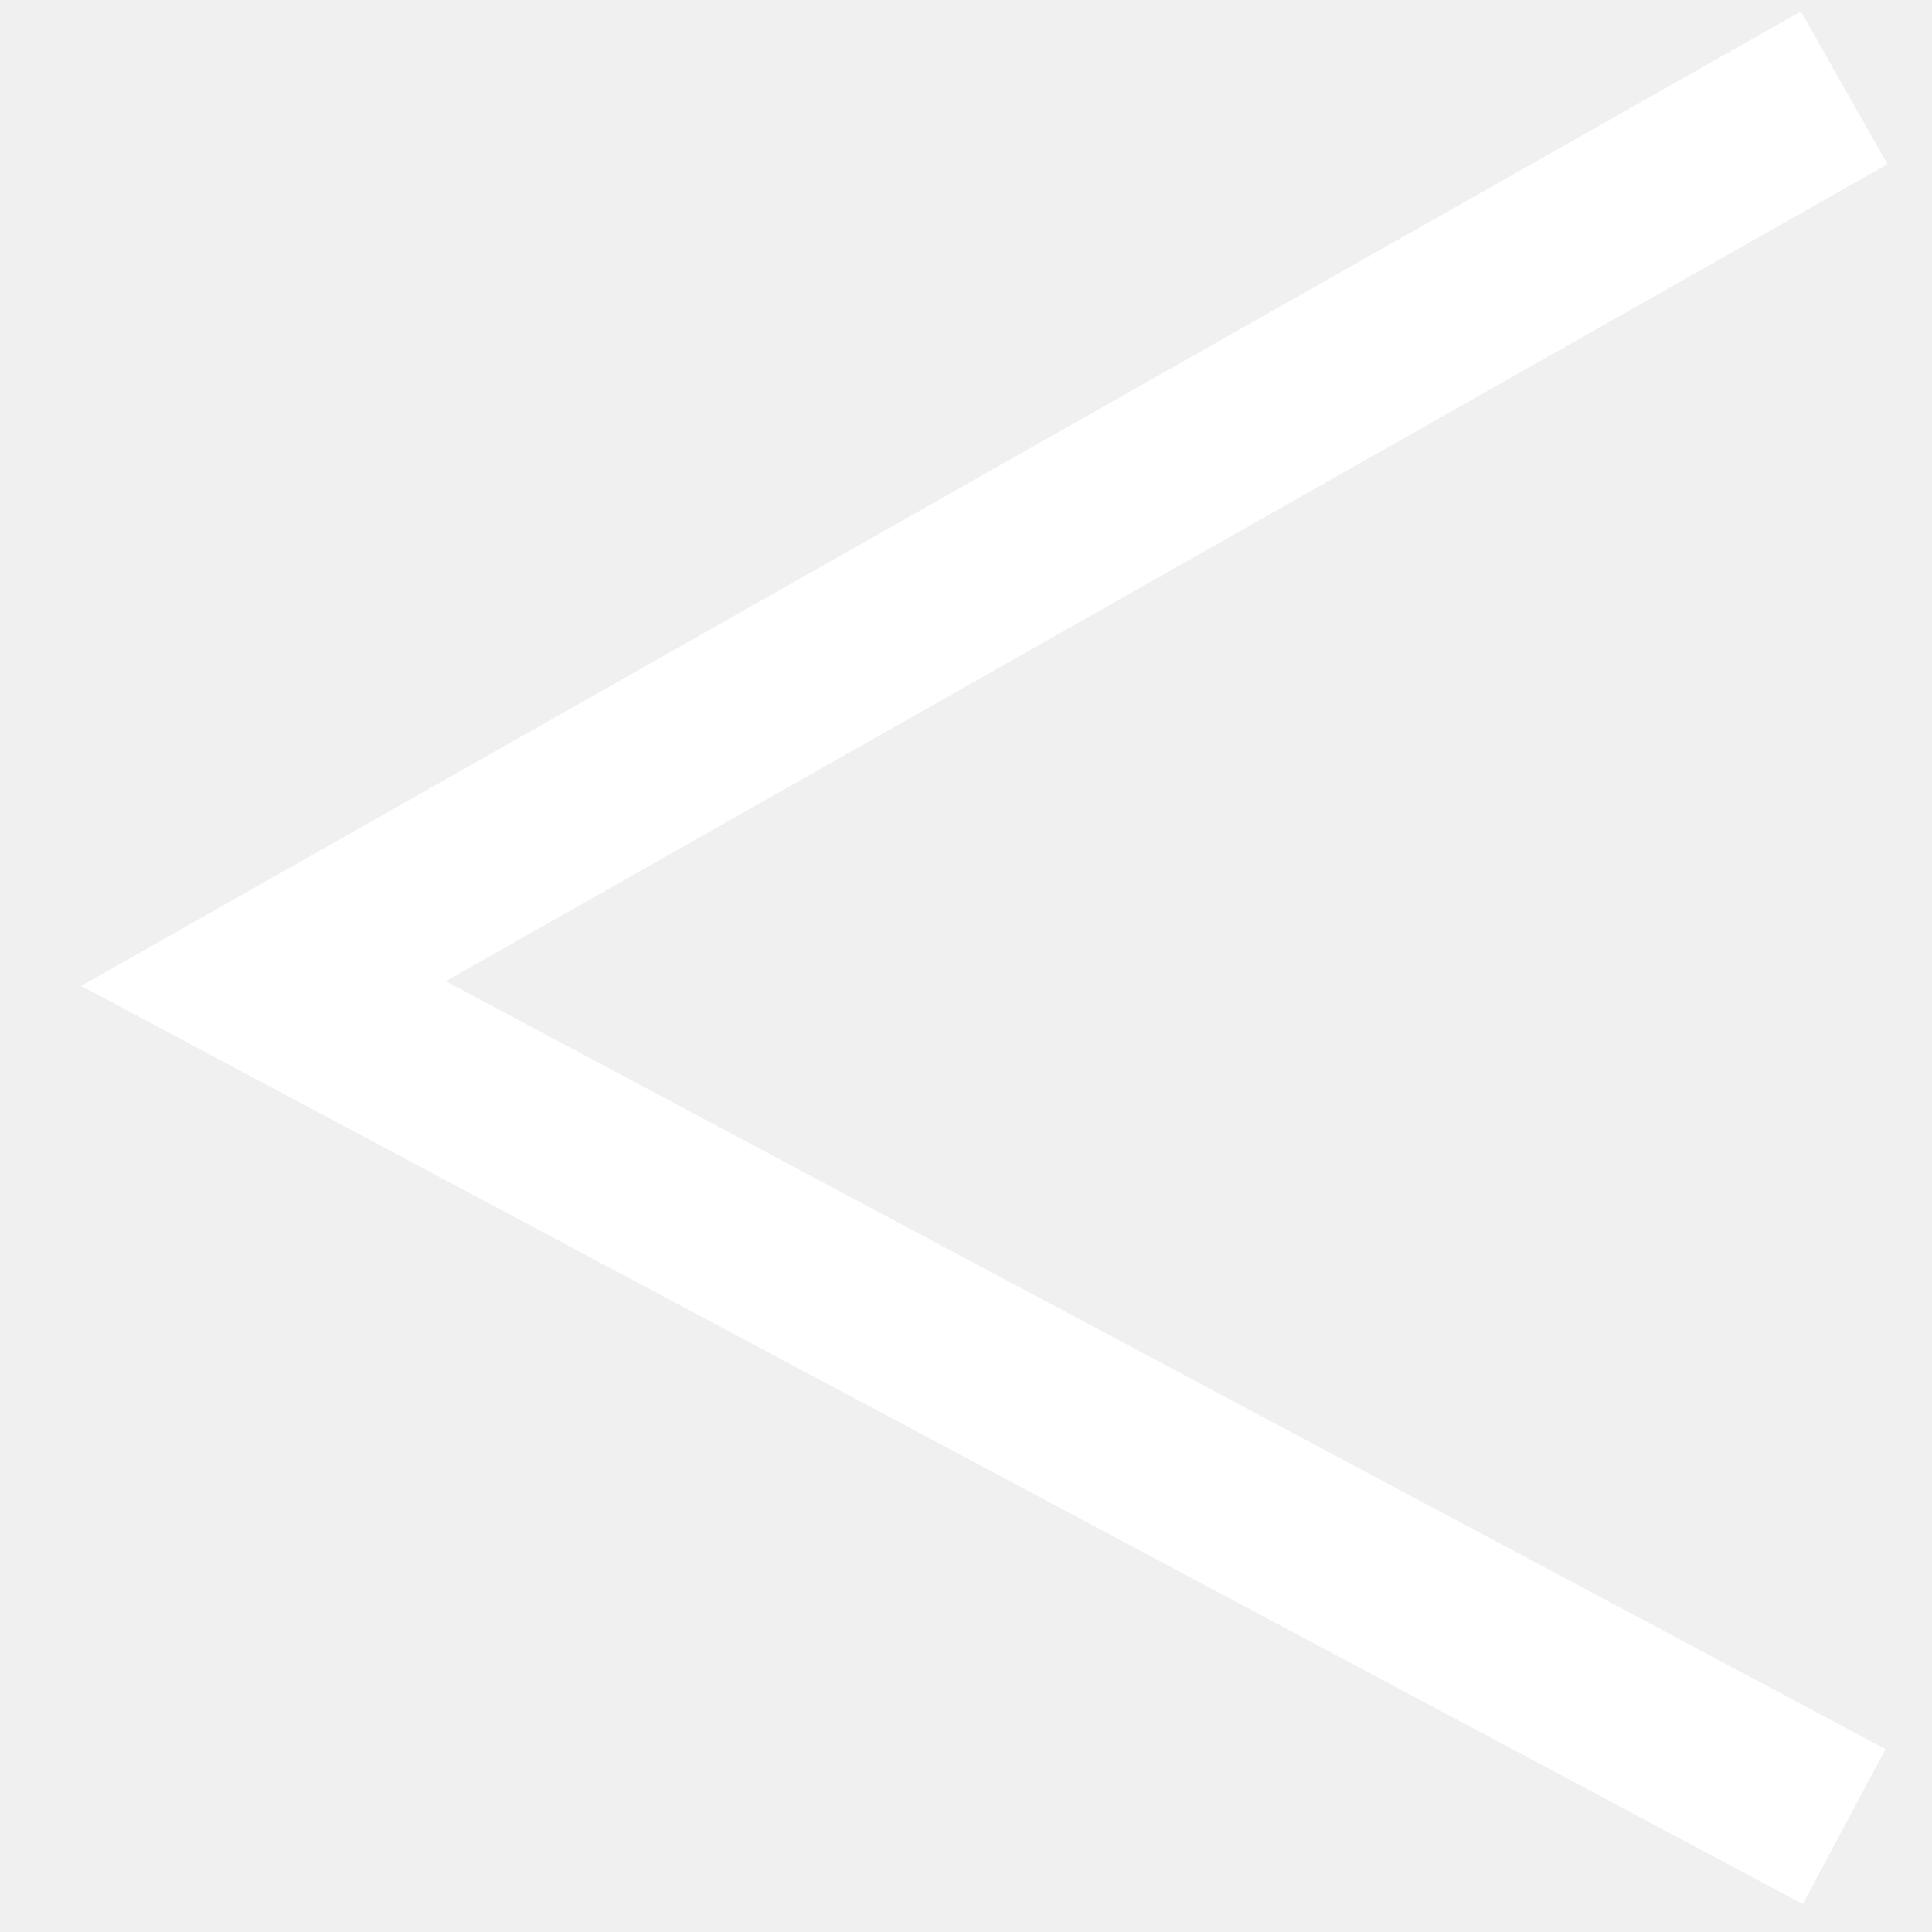
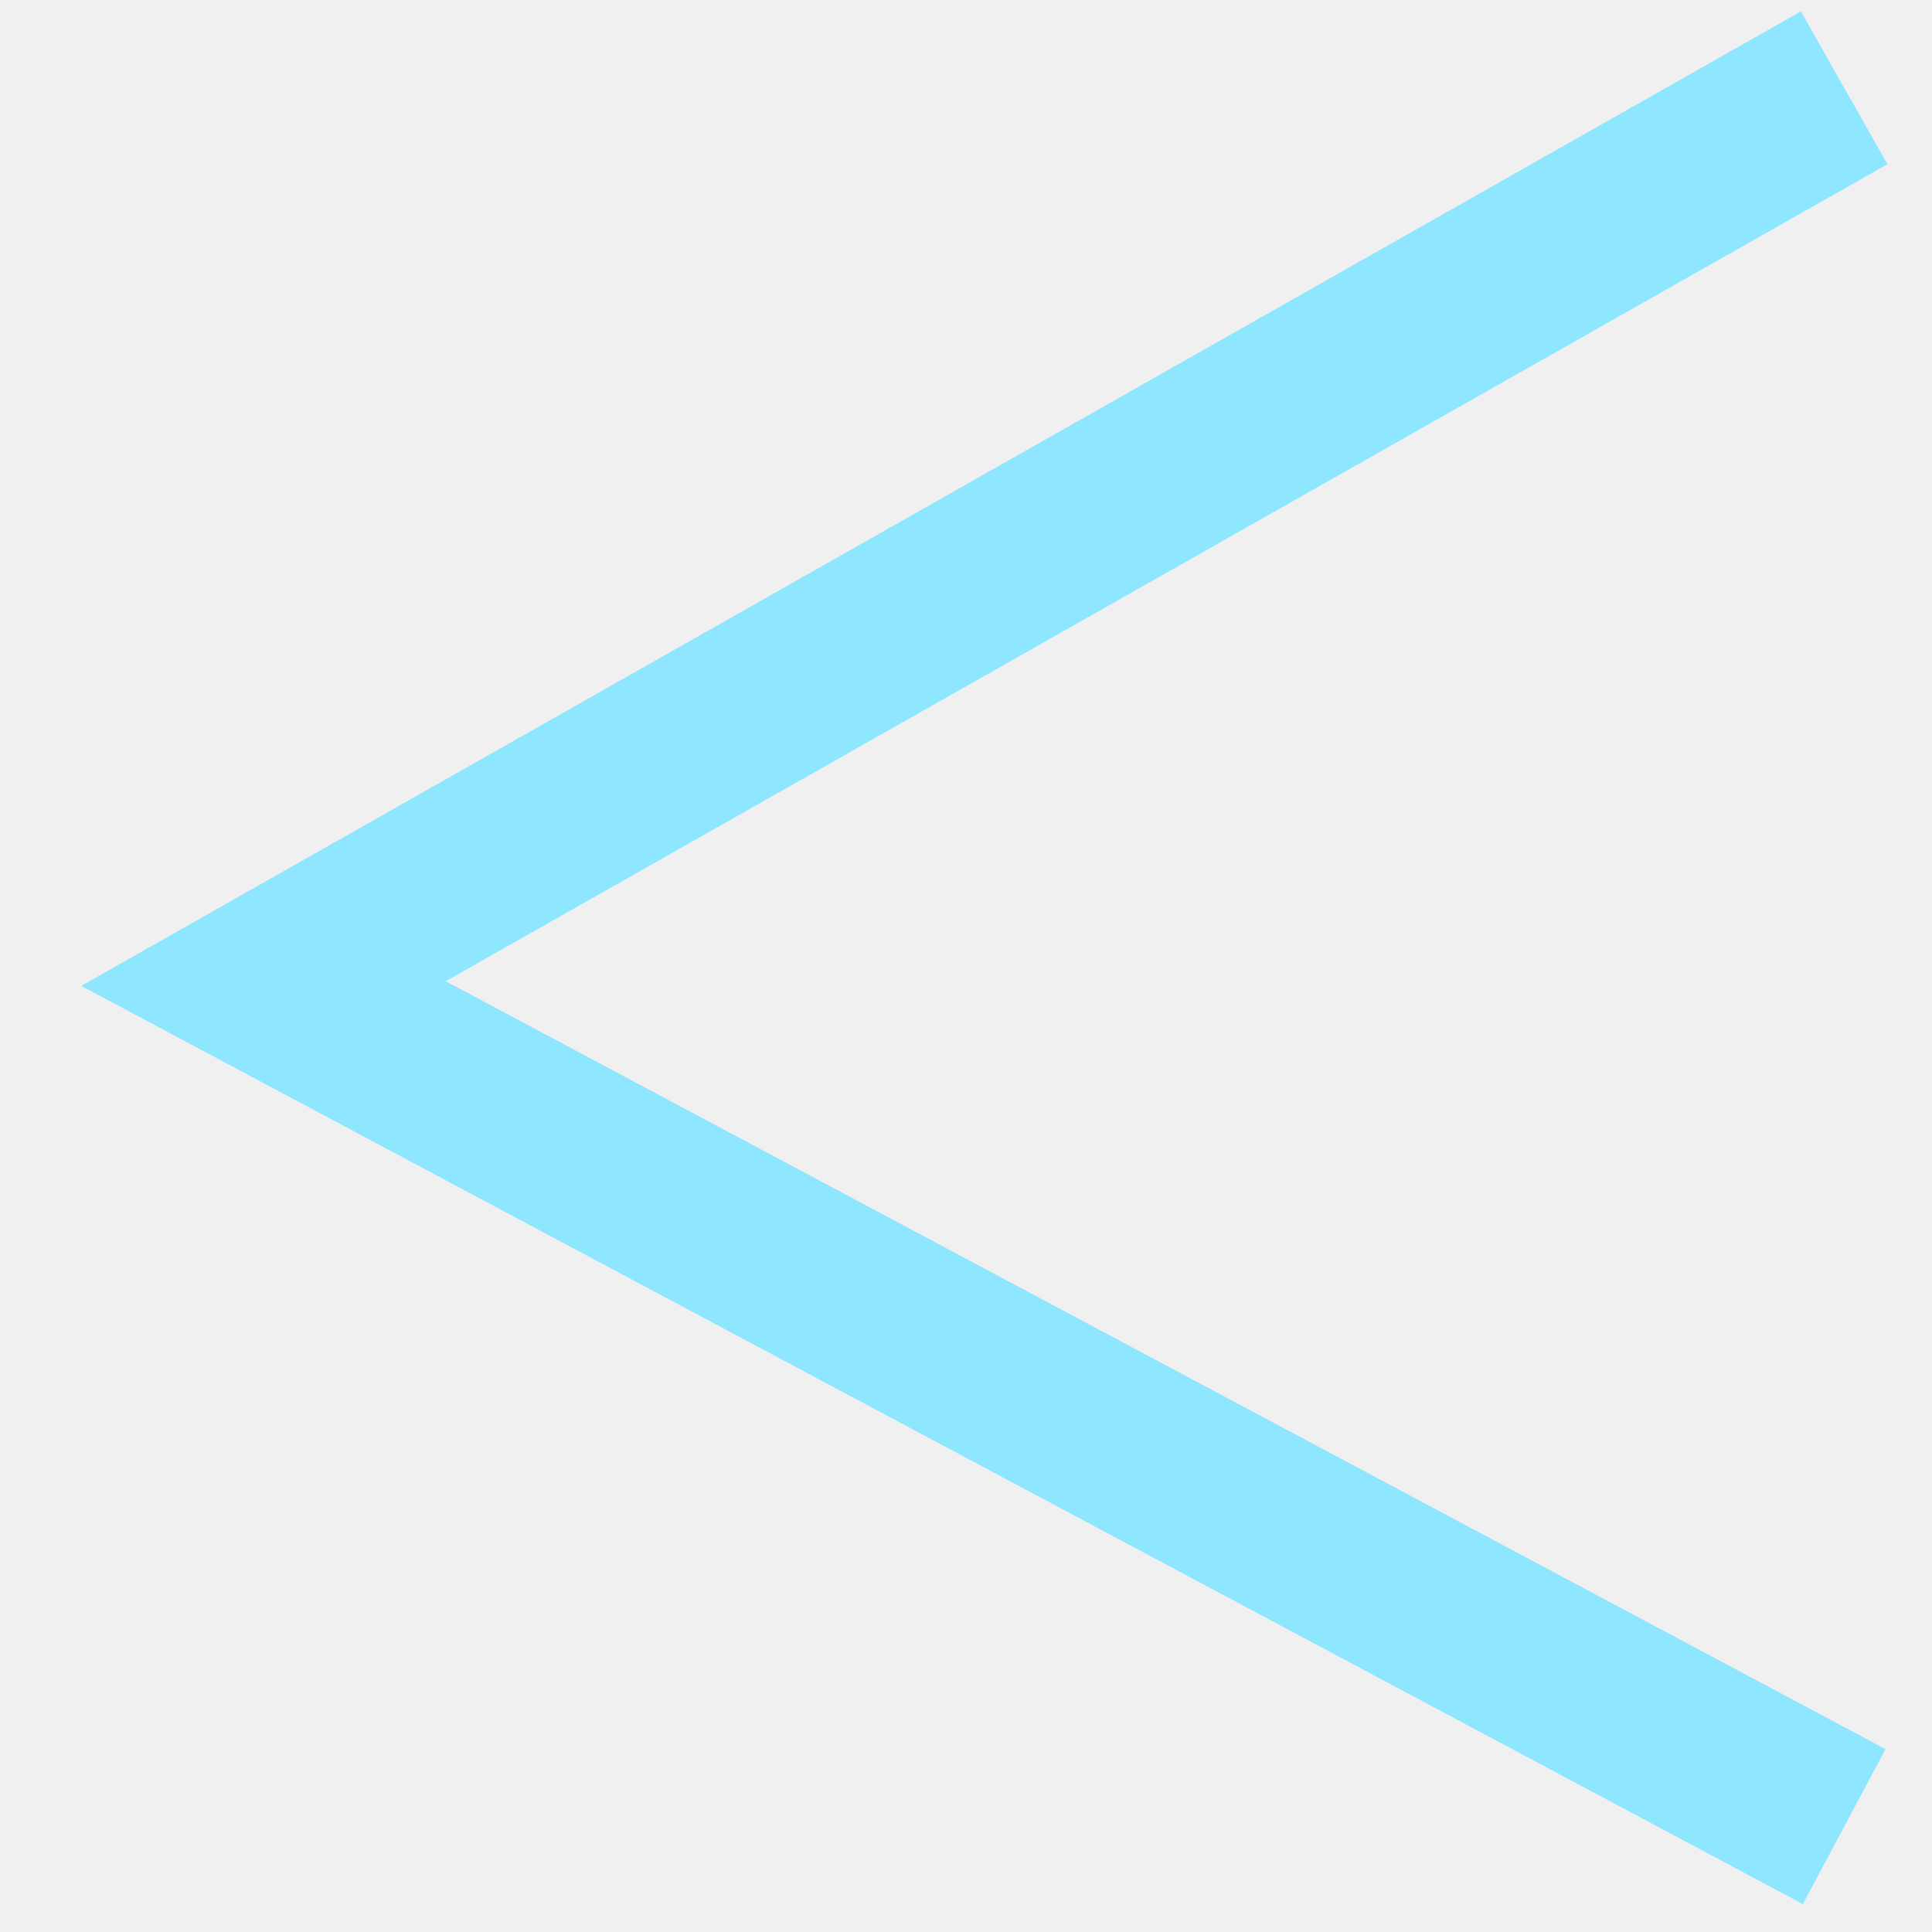
<svg xmlns="http://www.w3.org/2000/svg" width="22" height="22" viewBox="0 0 22 22" fill="none">
-   <path d="M21 1L3 11.2L21 20.8" stroke="white" stroke-width="2" />
+   <path d="M21 1L3 11.2L21 20.8" stroke="hsl(193, 100%, 78%)" stroke-width="2" />
</svg>
